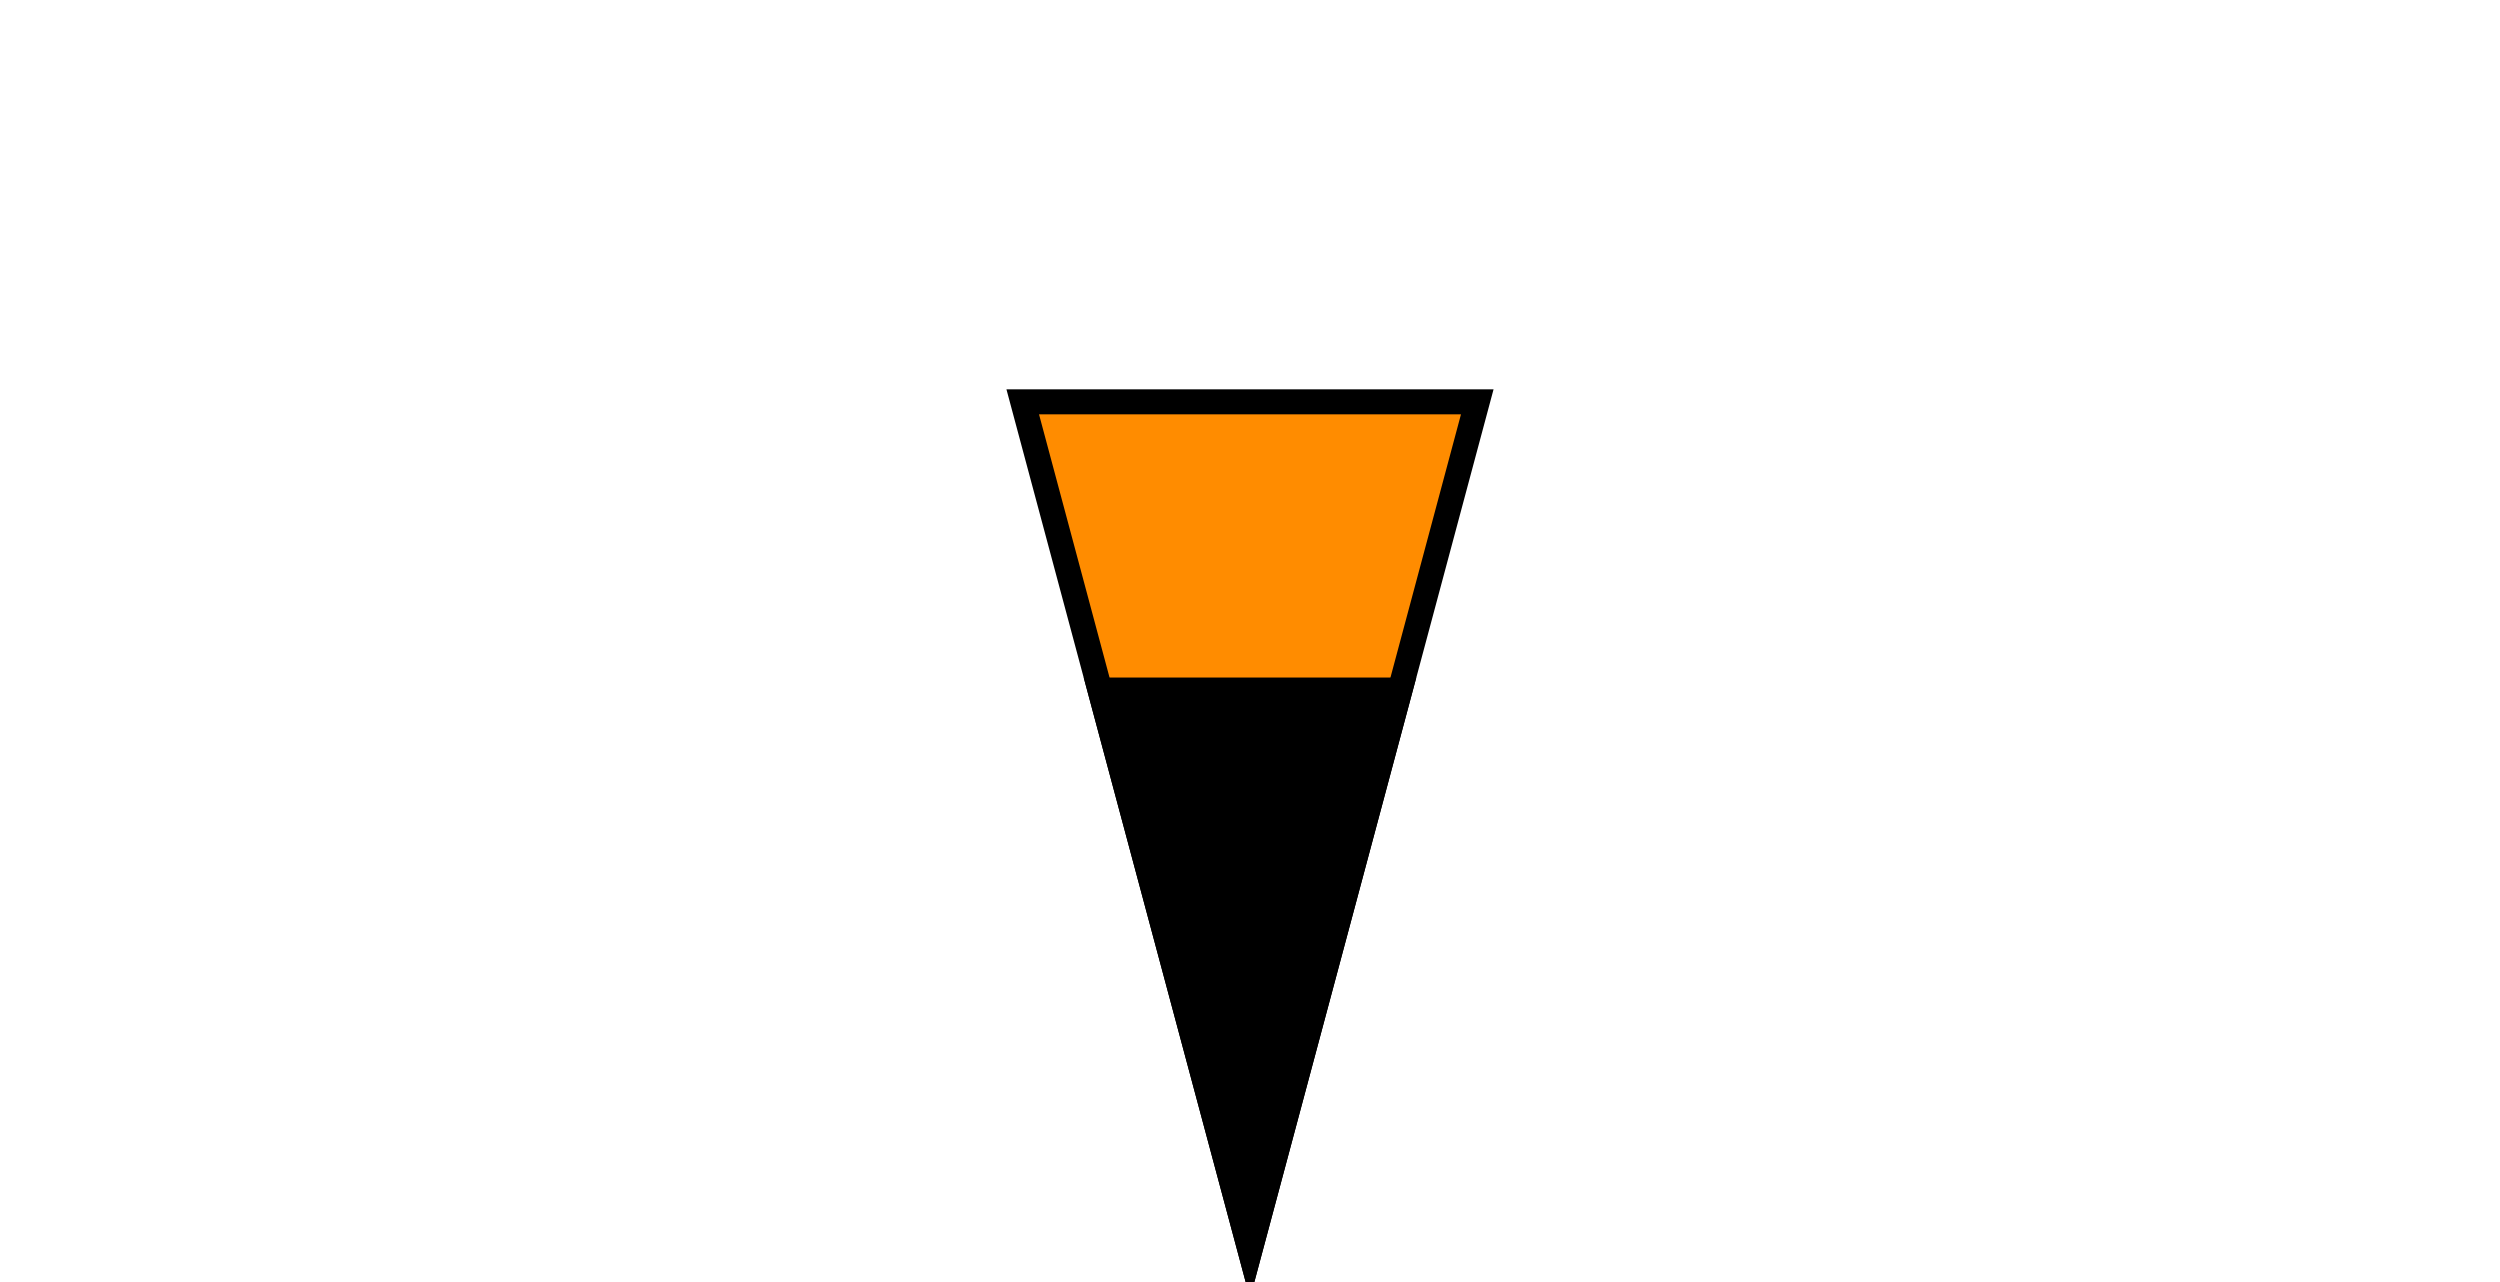
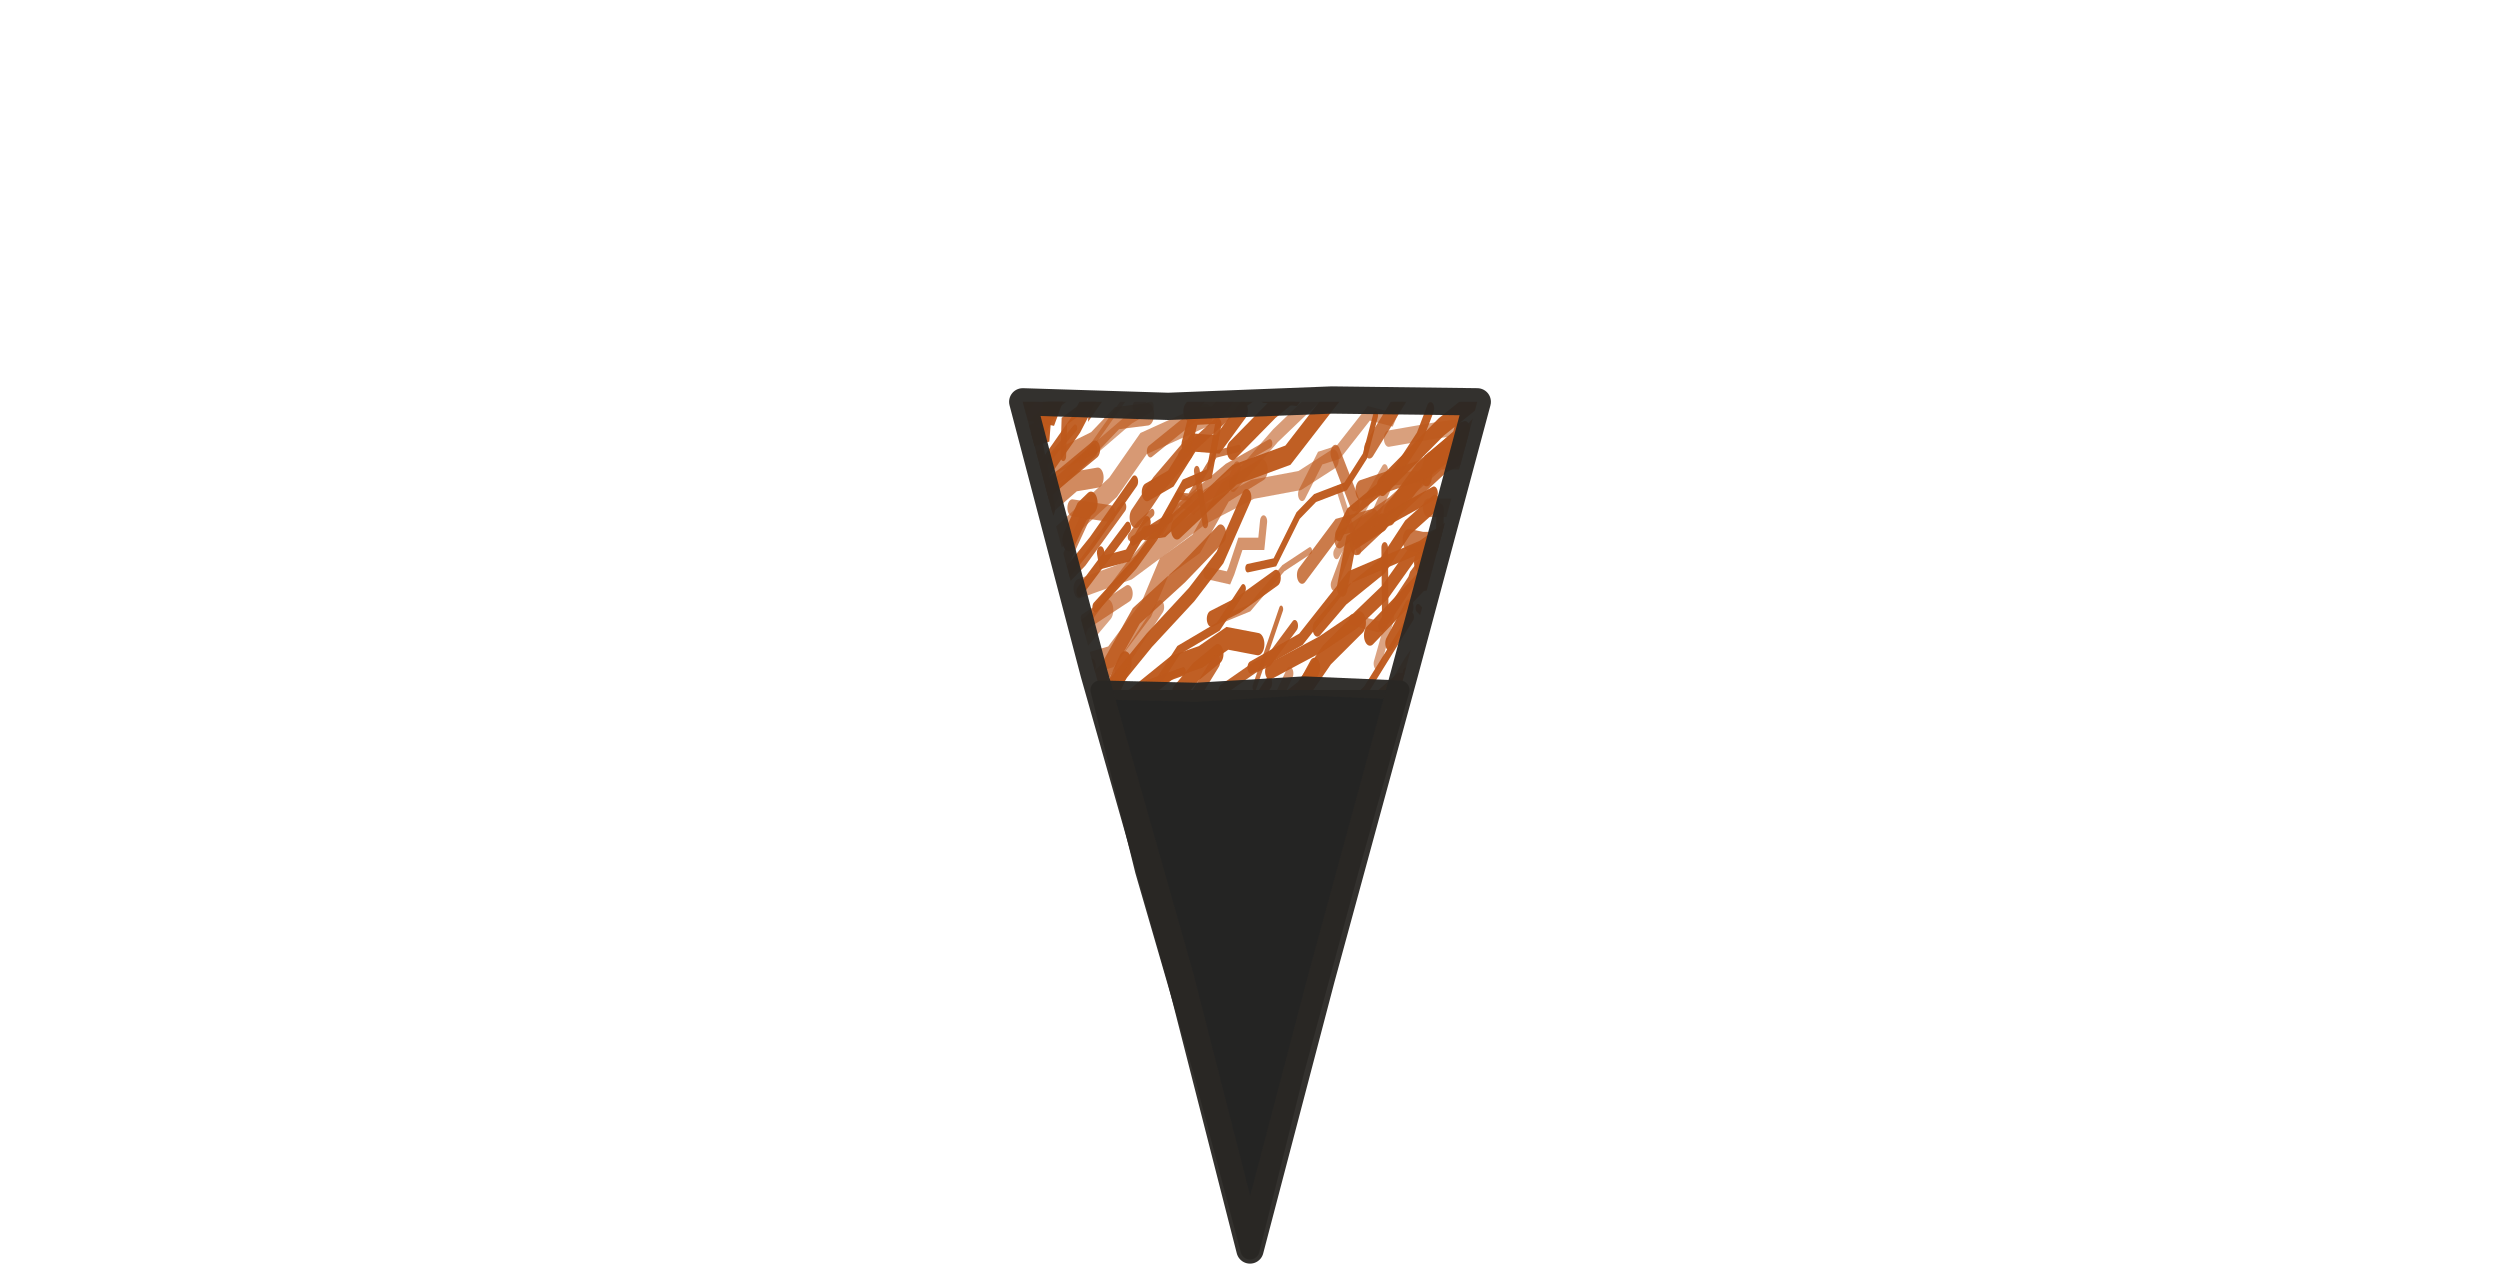
- <svg xmlns="http://www.w3.org/2000/svg" viewBox="-2.75 -2.75 5.5 2.82" preserveAspectRatio="xMidYMax meet" role="img" aria-labelledby="title desc" shape-rendering="geometricPrecision">
-   <g stroke="#000000" stroke-width="0.055" stroke-linejoin="miter" stroke-linecap="butt">
-     <polygon points="0,0 -0.5,-1.866 0.5,-1.866" fill="#FF8C00" />
-     <polygon points="0,0 -0.33,-1.232 0.33,-1.232" fill="#000000" />
+ <svg xmlns="http://www.w3.org/2000/svg" viewBox="-2.75 -2.75 5.5 2.82" preserveAspectRatio="xMidYMax meet" role="img" shape-rendering="geometricPrecision">
+   <defs>
+     <clipPath id="region-0" clipPathUnits="userSpaceOnUse">
+       <path d="M 0.5,-1.866 L -0.5,-1.866 L 0,0 L 0.5,-1.866 Z M -0.33,-1.232 L 0.33,-1.232 L 0,0 L -0.33,-1.232 Z" />
+     </clipPath>
+     <clipPath id="region-1" clipPathUnits="userSpaceOnUse">
+       <path d="M 0,0 L -0.33,-1.232 L 0.33,-1.232 L 0,0 Z" />
+     </clipPath>
+   </defs>
+   <g clip-path="url(#region-0)">
+     <g transform="translate(-0.622449,-2.001429) scale(0.012449,0.0214286)" fill="none" stroke-linecap="round">
+       <path d="M82.7 51.2 L84.2 46.6 L89.8 45.9 L92.2 45.6" stroke="#bd581b" stroke-width="1.57" opacity="0.74" />
+       <path d="M-23.5 77.8 L-19.1 74.7 L-15.7 74.5" stroke="#bd581b" stroke-width="2.07" opacity="0.72" />
+       <path d="M46.9 11.3 L54.0 7.1 L57.1 5.6 L63.1 3.3 L67.2 2.4 L73.7 0.6 L78.7 -3.0" stroke="#bd581b" stroke-width="2.02" opacity="0.96" />
+       <path d="M-1.6 77.9 L3.3 76.3 L7.2 74.9 L8.3 74.8 L13.2 72.1 L14.3 71.8 L17.3 69.6" stroke="#bd581b" stroke-width="1.06" opacity="0.96" />
+       <path d="M45.8 41.3 L52.5 39.1 L59.1 36.1 L63.6 32.3 L69.3 29.0" stroke="#bd581b" stroke-width="2.38" opacity="0.96" />
+       <path d="M29.3 52.4 L34.9 49.8 L38.8 47.9" stroke="#bd581b" stroke-width="1.70" opacity="0.61" />
+       <path d="M58.9 47.0 L64.0 43.9 L67.7 42.0 L72.3 41.8 L75.7 39.6 L77.9 39.4 L83.3 36.9" stroke="#bd581b" stroke-width="1.36" opacity="0.81" />
+       <path d="M62.6 90.3 L71.4 86.2 L81.7 83.0 L87.5 79.0 L98.0 76.7 L107.0 71.8" stroke="#bd581b" stroke-width="1.39" opacity="0.61" />
+       <path d="M53.5 34.0 L62.5 31.2 L68.6 28.8 L73.8 25.9 L78.7 21.9 L86.2 20.2" stroke="#bd581b" stroke-width="1.67" opacity="0.96" />
+       <path d="M-16.2 58.4 L-10.5 55.7 L-5.4 53.5 L2.4 52.2" stroke="#bd581b" stroke-width="2.35" opacity="0.96" />
+       <path d="M52.5 5.5 L58.0 5.8 L62.6 2.1 L68.1 0.6 L72.7 0.7" stroke="#bd581b" stroke-width="1.87" opacity="0.96" />
+       <path d="M88.0 79.8 L93.9 75.2 L97.8 74.2 L107.2 73.0 L111.1 70.7 L119.0 66.1 L126.6 66.1" stroke="#bd581b" stroke-width="1.42" opacity="0.96" />
+       <path d="M45.3 28.6 L49.9 27.5 L55.9 23.4 L60.6 21.6" stroke="#bd581b" stroke-width="0.72" opacity="0.66" />
+       <path d="M27.4 92.5 L32.2 90.1 L37.2 89.0 L39.4 87.2 L44.7 83.9 L50.9 80.8 L52.8 80.6" stroke="#bd581b" stroke-width="1.29" opacity="0.59" />
+       <path d="M64.9 25.1 L67.2 21.5 L69.6 18.9 L71.9 18.2 L74.9 14.3 L80.3 14.0 L81.8 12.1" stroke="#bd581b" stroke-width="1.26" opacity="0.64" />
+       <path d="M-13.6 47.0 L-7.6 41.7 L0.9 38.2 L7.6 33.3 L16.7 24.6 L22.1 20.7 L29.6 14.5" stroke="#bd581b" stroke-width="1.25" opacity="0.96" />
+       <path d="M78.9 58.3 L82.5 54.3 L89.1 50.8 L95.3 48.3 L102.2 43.0 L106.6 39.7 L111.0 36.4" stroke="#bd581b" stroke-width="1.75" opacity="0.59" />
+       <path d="M31.8 67.1 L36.8 65.2 L39.1 64.1 L42.2 64.5 L45.7 62.1 L47.6 60.5 L52.2 61.9" stroke="#bd581b" stroke-width="2.38" opacity="0.70" />
+       <path d="M65.8 20.5 L75.0 16.9 L83.6 12.4 L92.0 12.4 L102.2 9.8" stroke="#bd581b" stroke-width="1.74" opacity="0.76" />
+       <path d="M-17.7 67.4 L-13.2 66.5 L-11.4 65.9" stroke="#bd581b" stroke-width="2.31" opacity="0.59" />
+       <path d="M82.7 94.4 L87.1 91.9 L91.2 92.1 L97.3 88.9 L102.4 86.6 L104.7 82.7 L110.2 81.2" stroke="#bd581b" stroke-width="1.64" opacity="0.96" />
+       <path d="M49.6 23.4 L54.4 22.8 L58.5 18.0 L61.5 16.2 L66.9 15.0 L70.3 11.9 L72.2 7.7" stroke="#bd581b" stroke-width="0.87" opacity="0.96" />
+       <path d="M74.7 17.9 L80.1 13.6 L86.4 10.4" stroke="#bd581b" stroke-width="2.26" opacity="0.92" />
+       <path d="M76.2 52.5 L83.0 51.0 L86.8 45.1 L92.7 41.0 L96.9 39.1" stroke="#bd581b" stroke-width="1.38" opacity="0.96" />
+       <path d="M83.3 40.4 L87.1 40.9 L91.1 39.1 L92.0 36.4 L93.7 34.4 L97.3 33.7 L101.9 33.5" stroke="#bd581b" stroke-width="2.19" opacity="0.96" />
+       <path d="M-17.7 97.9 L-11.6 94.5 L-6.6 91.8 L-3.1 89.4 L-0.6 86.5" stroke="#bd581b" stroke-width="1.65" opacity="0.59" />
+       <path d="M-18.5 23.4 L-13.6 21.5 L-8.7 20.5" stroke="#bd581b" stroke-width="0.88" opacity="0.96" />
+       <path d="M18.0 20.5 L20.3 17.6 L21.9 16.7" stroke="#bd581b" stroke-width="2.33" opacity="0.96" />
+       <path d="M65.9 47.4 L74.4 43.6 L83.9 36.2 L93.6 31.7 L104.7 27.5 L113.7 22.4" stroke="#bd581b" stroke-width="1.83" opacity="0.96" />
+       <path d="M80.6 71.0 L89.2 69.0 L101.3 65.8 L109.4 63.4 L120.6 59.3" stroke="#bd581b" stroke-width="2.38" opacity="0.96" />
+       <path d="M41.7 91.8 L45.1 90.3 L45.8 86.8 L49.0 88.4" stroke="#bd581b" stroke-width="1.89" opacity="0.53" />
+       <path d="M36.7 78.1 L45.1 74.9 L53.5 72.4 L63.1 71.8 L70.3 68.7" stroke="#bd581b" stroke-width="0.84" opacity="0.94" />
+       <path d="M6.2 59.1 L8.6 56.1 L12.1 52.7 L17.5 52.3 L20.8 48.3 L24.8 47.4 L28.9 43.6" stroke="#bd581b" stroke-width="1.90" opacity="0.66" />
+       <path d="M66.1 52.0 L67.9 50.3 L71.4 47.8 L78.6 46.5" stroke="#bd581b" stroke-width="1.78" opacity="0.96" />
+       <path d="M42.4 23.9 L46.2 24.4 L46.7 23.7 L48.3 20.9 L52.0 20.9 L52.4 18.6" stroke="#bd581b" stroke-width="1.26" opacity="0.64" />
+       <path d="M40.8 67.7 L48.8 61.2 L54.1 57.1 L61.2 52.9" stroke="#bd581b" stroke-width="1.73" opacity="0.96" />
+       <path d="M-13.5 45.0 L-5.2 42.8 L-1.2 37.4" stroke="#bd581b" stroke-width="2.23" opacity="0.70" />
+       <path d="M65.8 67.5 L73.1 65.7 L77.1 62.4 L84.8 58.9" stroke="#bd581b" stroke-width="0.99" opacity="0.53" />
+       <path d="M-1.8 73.9 L-0.8 71.7 L0.4 70.9" stroke="#bd581b" stroke-width="1.70" opacity="0.53" />
+       <path d="M1.3 95.2 L6.0 91.7 L8.6 88.7 L13.2 84.7 L19.0 81.5 L23.8 78.8" stroke="#bd581b" stroke-width="1.80" opacity="0.96" />
+       <path d="M-20.6 13.4 L-16.8 8.4 L-10.8 3.6" stroke="#bd581b" stroke-width="1.06" opacity="0.83" />
+       <path d="M-5.6 62.7 L-0.4 58.2 L6.1 56.3 L11.9 51.4" stroke="#bd581b" stroke-width="2.19" opacity="0.53" />
+       <path d="M-12.9 38.7 L-9.7 36.8 L-5.2 32.4 L-2.4 29.3" stroke="#bd581b" stroke-width="0.97" opacity="0.96" />
+       <path d="M33.8 97.2 L44.3 93.1 L52.7 90.1" stroke="#bd581b" stroke-width="1.71" opacity="0.92" />
+       <path d="M84.0 95.4 L89.6 91.6 L94.6 88.0 L100.1 82.0 L106.9 79.1" stroke="#bd581b" stroke-width="0.75" opacity="0.96" />
+       <path d="M28.1 65.4 L34.8 61.3 L39.2 58.3 L43.2 56.7 L45.2 53.7 L49.5 51.6" stroke="#bd581b" stroke-width="2.36" opacity="0.96" />
+       <path d="M43.2 28.6 L47.9 27.2 L54.6 24.4" stroke="#bd581b" stroke-width="1.67" opacity="0.96" />
+       <path d="M-23.4 41.0 L-16.2 38.7 L-11.3 33.2 L-5.2 31.6 L2.3 27.4" stroke="#bd581b" stroke-width="2.33" opacity="0.96" />
+       <path d="M37.2 36.3 L40.5 34.0 L44.3 32.2" stroke="#bd581b" stroke-width="2.03" opacity="0.96" />
+       <path d="M14.2 41.8 L18.6 40.2 L19.9 40.6 L24.9 37.2 L28.4 37.1" stroke="#bd581b" stroke-width="1.03" opacity="0.96" />
+       <path d="M-5.6 87.4 L-0.4 84.3 L1.7 83.4 L5.2 79.8" stroke="#bd581b" stroke-width="1.17" opacity="0.70" />
+       <path d="M-15.6 71.2 L-9.0 67.3 L0.1 62.3" stroke="#bd581b" stroke-width="1.49" opacity="0.87" />
+       <path d="M3.9 45.3 L6.2 43.6 L11.6 41.4 L14.6 39.9 L21.4 35.9 L24.6 37.3 L27.9 33.1" stroke="#bd581b" stroke-width="2.36" opacity="0.96" />
+       <path d="M-9.5 94.1 L-6.6 90.8 L-4.3 90.2 L1.5 88.1 L3.9 85.2 L5.6 81.8" stroke="#bd581b" stroke-width="0.87" opacity="0.96" />
+       <path d="M16.1 57.5 L18.6 54.6 L22.2 54.1 L25.6 53.1 L27.8 52.2 L30.7 51.3 L32.6 48.0" stroke="#bd581b" stroke-width="1.54" opacity="0.96" />
+       <path d="M27.0 86.6 L31.3 82.0 L36.8 77.0 L41.8 72.3 L46.0 68.9 L51.5 63.7 L57.8 59.6" stroke="#bd581b" stroke-width="1.45" opacity="0.96" />
+       <path d="M-12.0 17.1 L-10.1 14.9 L-5.7 11.3 L-2.8 9.7" stroke="#bd581b" stroke-width="1.33" opacity="0.85" />
+       <path d="M42.3 40.0 L45.1 35.9 L50.8 33.6 L53.3 32.9 L57.9 29.3" stroke="#bd581b" stroke-width="1.17" opacity="0.92" />
+       <path d="M26.2 56.6 L35.2 53.7 L41.9 49.7 L51.6 43.5 L60.8 41.7" stroke="#bd581b" stroke-width="0.94" opacity="0.96" />
+       <path d="M-17.5 81.0 L-10.4 79.7 L-5.6 74.8" stroke="#bd581b" stroke-width="0.81" opacity="0.92" />
+       <path d="M-20.3 95.9 L-11.9 90.8 L-7.8 85.8" stroke="#bd581b" stroke-width="0.80" opacity="0.89" />
+       <path d="M42.7 58.9 L44.3 54.9 L48.4 50.9 L51.8 48.7 L56.7 45.9 L62.2 45.5 L64.9 43.3" stroke="#bd581b" stroke-width="1.17" opacity="0.83" />
+       <path d="M23.7 68.3 L26.9 67.4 L30.4 64.6 L38.0 62.5 L42.5 60.3 L45.3 58.9 L51.8 56.1" stroke="#bd581b" stroke-width="2.25" opacity="0.85" />
+       <path d="M80.6 1.3 L86.1 0.8 L94.0 -1.7 L98.6 -4.8 L105.9 -8.5" stroke="#bd581b" stroke-width="2.15" opacity="0.57" />
+       <path d="M18.5 90.9 L21.0 89.5 L24.6 88.3" stroke="#bd581b" stroke-width="1.93" opacity="0.70" />
+       <path d="M-11.2 66.7 L-5.3 63.8 L-0.1 59.5 L8.8 54.7 L15.1 48.9" stroke="#bd581b" stroke-width="1.78" opacity="0.96" />
+       <path d="M-8.3 40.1 L-3.5 37.0 L1.2 33.8 L8.1 32.7 L12.9 28.4" stroke="#bd581b" stroke-width="2.31" opacity="0.66" />
+       <path d="M-16.0 67.4 L-11.2 63.2 L-3.6 58.4" stroke="#bd581b" stroke-width="1.93" opacity="0.96" />
+       <path d="M19.6 33.5 L25.4 32.5 L31.7 27.6 L34.8 23.3 L40.5 20.9 L45.6 15.6 L52.0 13.3" stroke="#bd581b" stroke-width="2.25" opacity="0.66" />
+       <path d="M17.7 53.6 L20.2 48.8 L23.8 47.7" stroke="#bd581b" stroke-width="1.73" opacity="0.96" />
+       <path d="M19.8 25.5 L28.8 23.6 L35.3 20.8 L41.9 17.9 L50.5 15.3 L58.8 14.4 L64.7 12.2" stroke="#bd581b" stroke-width="1.99" opacity="0.59" />
+       <path d="M68.8 20.9 L77.7 16.0 L84.2 12.5 L88.7 11.1 L95.8 7.4 L102.9 3.1" stroke="#bd581b" stroke-width="2.33" opacity="0.87" />
+       <path d="M65.7 20.0 L67.6 17.8 L75.3 14.1 L80.0 9.9 L81.9 7.0" stroke="#bd581b" stroke-width="1.30" opacity="0.96" />
+       <path d="M-15.4 34.9 L-12.6 29.5 L-6.2 29.0 L-0.1 24.9" stroke="#bd581b" stroke-width="1.96" opacity="0.96" />
+       <path d="M35.8 87.0 L40.4 85.5 L43.8 84.3 L48.8 82.3" stroke="#bd581b" stroke-width="1.07" opacity="0.96" />
+       <path d="M30.5 57.6 L38.8 51.9 L48.2 48.8 L58.2 43.0 L70.5 35.9 L78.5 28.4" stroke="#bd581b" stroke-width="0.96" opacity="0.96" />
+       <path d="M-17.0 70.5 L-11.5 65.2 L-6.2 61.7 L-2.1 57.5 L5.5 55.3 L10.8 49.5 L14.9 47.4" stroke="#bd581b" stroke-width="0.96" opacity="0.55" />
+       <path d="M0.6 73.5 L3.4 69.8 L10.9 65.5" stroke="#bd581b" stroke-width="1.62" opacity="0.96" />
+       <path d="M28.3 90.9 L31.0 89.7 L36.2 86.2 L44.0 85.0 L49.4 82.7 L54.0 80.1 L59.8 78.4" stroke="#bd581b" stroke-width="0.84" opacity="0.66" />
+       <path d="M17.0 11.9 L17.2 8.3 L22.1 6.2 L22.0 7.2 L26.2 3.7" stroke="#bd581b" stroke-width="1.01" opacity="0.89" />
+       <path d="M31.5 19.8 L34.8 19.5 L41.1 16.0" stroke="#bd581b" stroke-width="1.46" opacity="0.96" />
+       <path d="M68.7 20.6 L74.7 18.2 L82.5 15.7" stroke="#bd581b" stroke-width="1.38" opacity="0.96" />
+       <path d="M32.4 11.4 L42.6 6.6 L52.8 1.0" stroke="#bd581b" stroke-width="1.26" opacity="0.72" />
+       <path d="M-23.6 61.7 L-16.7 56.9 L-9.3 56.3 L-0.0 51.5" stroke="#bd581b" stroke-width="0.96" opacity="0.92" />
+       <path d="M34.0 62.8 L35.6 60.2 L40.1 58.1 L43.9 58.4 L50.7 53.7 L54.1 53.6 L57.8 49.4" stroke="#bd581b" stroke-width="1.33" opacity="0.76" />
+       <path d="M12.4 17.9 L19.1 14.5 L23.1 14.1" stroke="#bd581b" stroke-width="2.06" opacity="0.70" />
+       <path d="M-7.5 75.2 L-4.0 72.5 L1.4 67.3 L6.0 65.7" stroke="#bd581b" stroke-width="2.32" opacity="0.96" />
+       <path d="M72.6 80.7 L82.2 78.1 L89.3 74.1" stroke="#bd581b" stroke-width="2.28" opacity="0.87" />
+       <path d="M13.4 13.5 L19.2 8.7 L24.9 2.3" stroke="#bd581b" stroke-width="2.20" opacity="0.94" />
+       <path d="M50.4 47.3 L51.1 44.2 L54.5 43.2 L56.7 43.4 L59.3 41.7 L62.8 40.7 L63.6 41.1" stroke="#bd581b" stroke-width="2.22" opacity="0.96" />
+       <path d="M72.6 59.8 L73.6 59.7 L79.7 58.2 L84.0 53.4" stroke="#bd581b" stroke-width="1.64" opacity="0.89" />
+       <path d="M8.0 28.3 L16.1 24.2 L21.1 17.9" stroke="#bd581b" stroke-width="1.49" opacity="0.76" />
+       <path d="M63.0 73.9 L65.0 74.0 L68.2 71.0 L73.0 66.9 L75.9 66.8 L82.6 65.7" stroke="#bd581b" stroke-width="2.36" opacity="0.70" />
+       <path d="M52.0 87.6 L53.2 83.2 L56.0 83.2 L59.6 81.4" stroke="#bd581b" stroke-width="1.73" opacity="0.96" />
+       <path d="M61.9 29.6 L66.6 26.4 L73.4 23.2 L77.9 19.2 L82.7 16.7" stroke="#bd581b" stroke-width="1.67" opacity="0.96" />
+       <path d="M-10.6 18.8 L-4.9 16.0 L3.9 14.0 L10.9 11.9" stroke="#bd581b" stroke-width="1.38" opacity="0.96" />
+       <path d="M-13.0 48.2 L-11.8 48.7 L-11.2 48.3 L-6.9 47.3 L-5.4 43.5 L-5.0 43.0" stroke="#bd581b" stroke-width="2.09" opacity="0.96" />
+       <path d="M4.0 19.6 L8.3 18.2 L13.4 14.8 L18.2 13.3 L24.1 10.4 L28.9 8.0 L32.4 6.8" stroke="#bd581b" stroke-width="1.16" opacity="0.57" />
+       <path d="M29.8 6.8 L33.3 4.9 L35.1 5.3" stroke="#bd581b" stroke-width="1.07" opacity="0.59" />
+       <path d="M71.0 88.8 L77.4 84.9 L84.1 85.0 L90.5 82.3 L96.2 78.7 L98.6 77.9 L105.1 75.1" stroke="#bd581b" stroke-width="0.74" opacity="0.96" />
+       <path d="M73.5 4.2 L83.1 -0.3 L93.0 -3.4 L103.3 -6.4 L112.2 -10.3" stroke="#bd581b" stroke-width="1.86" opacity="0.96" />
+       <path d="M19.6 40.3 L26.6 34.8 L32.2 30.8 L39.7 26.1 L44.7 22.3 L49.4 16.1" stroke="#bd581b" stroke-width="1.67" opacity="0.96" />
+       <path d="M-20.1 87.1 L-15.6 84.1 L-8.6 80.6 L-5.3 73.8 L1.4 71.3 L7.8 68.0 L11.9 64.2" stroke="#bd581b" stroke-width="2.28" opacity="0.96" />
+       <path d="M56.3 96.8 L61.4 95.2 L64.7 89.5 L69.8 88.7 L74.9 86.4 L80.0 83.7 L85.1 80.2" stroke="#bd581b" stroke-width="1.55" opacity="0.64" />
+       <path d="M2.5 64.8 L5.2 64.6 L6.9 64.2 L7.6 63.1 L9.0 61.2" stroke="#bd581b" stroke-width="0.90" opacity="0.96" />
+       <path d="M43.3 65.5 L48.8 61.7 L54.9 59.4 L63.3 59.1 L66.6 57.1 L74.4 52.4 L80.5 52.2" stroke="#bd581b" stroke-width="1.67" opacity="0.96" />
+       <path d="M77.6 76.9 L83.0 76.2 L87.8 72.7 L91.8 70.8 L96.2 68.6 L100.3 68.6 L106.8 66.0" stroke="#bd581b" stroke-width="1.86" opacity="0.96" />
+       <path d="M76.4 43.8 L84.9 43.7 L90.9 41.0 L96.9 38.7 L103.6 36.4" stroke="#bd581b" stroke-width="2.03" opacity="0.96" />
+       <path d="M78.1 20.5 L80.5 20.8 L81.8 20.8 L84.9 20.0 L86.3 18.6 L85.6 19.3 L87.8 18.8" stroke="#bd581b" stroke-width="2.26" opacity="0.81" />
+       <path d="M17.5 97.0 L25.5 95.7 L34.5 93.6 L42.3 90.4 L52.6 86.4 L62.3 86.4 L69.6 82.8" stroke="#bd581b" stroke-width="1.38" opacity="0.81" />
+       <path d="M71.2 30.3 L80.4 24.7 L87.9 24.2 L97.4 19.7 L108.2 17.5 L114.7 14.1" stroke="#bd581b" stroke-width="2.12" opacity="0.96" />
+       <path d="M51.8 63.6 L57.7 60.1 L62.7 57.5 L67.2 55.1 L72.8 52.7 L79.7 49.8" stroke="#bd581b" stroke-width="2.09" opacity="0.83" />
+       <path d="M-22.5 81.3 L-13.4 80.3 L-7.1 74.6 L0.5 73.2 L7.5 68.9" stroke="#bd581b" stroke-width="1.12" opacity="0.55" />
+       <path d="M31.8 15.6 L36.0 14.2 L40.0 10.5 L44.3 10.7 L48.7 7.2" stroke="#bd581b" stroke-width="1.86" opacity="0.96" />
+       <path d="M-3.8 98.5 L3.3 94.5 L6.6 92.6 L8.5 90.4 L12.5 87.8 L17.3 83.6" stroke="#bd581b" stroke-width="1.10" opacity="0.85" />
+       <path d="M26.4 92.0 L30.3 89.5 L37.1 86.9 L39.4 84.7 L44.9 83.0 L48.7 78.7 L49.5 77.3" stroke="#bd581b" stroke-width="1.59" opacity="0.96" />
+       <path d="M-19.4 26.1 L-14.0 22.5 L-6.9 16.9 L3.2 13.1 L8.2 7.9 L14.5 3.0 L22.8 -0.9" stroke="#bd581b" stroke-width="2.35" opacity="0.57" />
+       <path d="M59.2 87.5 L67.3 83.9 L71.8 81.6 L77.3 78.2 L86.4 71.9 L92.3 68.7 L96.4 65.0" stroke="#bd581b" stroke-width="1.71" opacity="0.66" />
+       <path d="M-14.4 17.2 L-11.0 16.2 L-8.3 15.4" stroke="#bd581b" stroke-width="1.87" opacity="0.96" />
+       <path d="M5.8 37.2 L11.9 32.8 L21.5 28.6 L28.6 23.1 L36.6 17.6 L45.9 13.1 L53.5 10.6" stroke="#bd581b" stroke-width="0.90" opacity="0.68" />
+       <path d="M-2.3 20.7 L-0.5 19.2 L2.8 16.6 L4.1 17.7" stroke="#bd581b" stroke-width="1.84" opacity="0.87" />
+       <path d="M78.2 69.2 L85.5 67.1 L87.1 65.9 L92.2 64.3 L97.5 60.3 L101.5 60.5 L104.7 56.1" stroke="#bd581b" stroke-width="2.29" opacity="0.74" />
+       <path d="M-19.4 35.9 L-15.7 35.2 L-12.5 34.0 L-7.3 31.4 L-3.9 30.4" stroke="#bd581b" stroke-width="1.91" opacity="0.96" />
+       <path d="M46.3 52.8 L49.2 48.3 L55.2 46.8 L61.7 45.5 L65.2 43.3 L72.3 41.7" stroke="#bd581b" stroke-width="1.68" opacity="0.96" />
+       <path d="M37.1 19.4 L47.3 13.8 L56.7 11.8 L65.5 5.2" stroke="#bd581b" stroke-width="2.12" opacity="0.96" />
+       <path d="M-11.9 13.9 L-3.8 11.5 L3.3 11.2 L11.3 8.6 L20.8 4.2 L26.8 0.7 L33.2 -1.6" stroke="#bd581b" stroke-width="1.09" opacity="0.83" />
+       <path d="M33.0 82.0 L42.7 80.7 L47.2 80.2 L54.7 75.6" stroke="#bd581b" stroke-width="1.78" opacity="0.96" />
+       <path d="M-1.1 26.2 L7.3 24.9 L16.6 20.0 L25.8 15.1 L31.2 10.6 L42.2 7.7" stroke="#bd581b" stroke-width="2.38" opacity="0.61" />
+       <path d="M44.2 0.8 L49.7 -1.0 L54.7 -4.7 L59.1 -8.1 L62.2 -11.2" stroke="#bd581b" stroke-width="1.51" opacity="0.55" />
+       <path d="M81.2 14.1 L81.6 12.5 L86.6 10.1 L86.9 9.4 L88.0 9.2" stroke="#bd581b" stroke-width="1.81" opacity="0.96" />
+       <path d="M35.1 64.3 L38.5 61.3 L42.7 57.1 L49.3 52.4 L51.6 50.5 L58.5 47.5" stroke="#bd581b" stroke-width="1.38" opacity="0.76" />
+       <path d="M50.2 33.6 L59.0 30.7 L67.7 24.3 L80.2 21.2 L90.3 17.0 L99.9 14.3 L109.7 10.5" stroke="#bd581b" stroke-width="1.29" opacity="0.96" />
+       <path d="M81.5 17.2 L87.4 17.2 L92.7 12.7" stroke="#bd581b" stroke-width="1.90" opacity="0.64" />
+       <path d="M-11.4 48.2 L-5.0 41.9 L-1.0 36.3 L8.3 33.1 L11.8 28.0 L20.6 22.7 L27.6 17.1" stroke="#bd581b" stroke-width="1.07" opacity="0.87" />
+       <path d="M64.1 79.8 L66.9 78.9 L71.2 77.2" stroke="#bd581b" stroke-width="1.15" opacity="0.79" />
+       <path d="M34.2 19.4 L37.4 16.2 L40.0 17.2 L42.3 15.9 L46.8 14.4 L47.7 13.1" stroke="#bd581b" stroke-width="1.33" opacity="0.66" />
+       <path d="M61.9 85.9 L66.4 83.2 L68.9 84.0 L69.8 82.5 L72.6 80.7 L74.9 79.9 L80.0 78.0" stroke="#bd581b" stroke-width="1.39" opacity="0.66" />
+       <path d="M44.5 82.0 L46.8 80.7 L52.7 75.8 L56.9 72.7" stroke="#bd581b" stroke-width="1.39" opacity="0.83" />
+       <path d="M-5.0 42.2 L7.1 38.0 L16.7 33.2 L24.7 27.7" stroke="#bd581b" stroke-width="2.29" opacity="0.55" />
+       <path d="M-10.0 30.8 L-7.4 27.2 L-4.6 24.2" stroke="#bd581b" stroke-width="0.86" opacity="0.96" />
+       <path d="M59.8 93.3 L67.0 89.6 L75.5 84.4 L80.5 82.5 L91.4 77.2" stroke="#bd581b" stroke-width="1.90" opacity="0.87" />
+       <path d="M70.8 55.9 L80.4 50.6 L89.9 45.3 L97.2 41.9" stroke="#bd581b" stroke-width="0.81" opacity="0.96" />
+       <path d="M-1.0 16.8 L2.7 14.6 L9.8 13.2 L13.0 11.7" stroke="#bd581b" stroke-width="1.06" opacity="0.89" />
+       <path d="M73.4 15.0 L83.8 8.9 L95.6 3.4" stroke="#bd581b" stroke-width="1.99" opacity="0.96" />
+       <path d="M23.1 43.1 L27.0 41.6 L32.4 36.3 L37.4 31.8 L44.4 29.4 L48.8 25.5" stroke="#bd581b" stroke-width="0.94" opacity="0.96" />
+       <path d="M4.2 11.3 L10.4 7.1 L14.8 7.6 L17.9 2.7 L23.5 2.1 L29.5 -1.6" stroke="#bd581b" stroke-width="2.23" opacity="0.96" />
+       <path d="M35.4 74.6 L43.7 70.3 L52.8 63.8 L64.9 60.5" stroke="#bd581b" stroke-width="1.58" opacity="0.61" />
+       <path d="M-17.8 64.4 L-9.3 56.5 L-5.0 52.6 L2.1 47.5 L7.7 41.4 L15.6 37.4 L22.0 33.4" stroke="#bd581b" stroke-width="1.49" opacity="0.96" />
+       <path d="M28.2 48.8 L33.9 44.7 L38.5 42.9 L42.7 39.7" stroke="#bd581b" stroke-width="0.88" opacity="0.96" />
+       <path d="M11.0 67.5 L20.6 64.0 L25.0 58.4 L31.6 55.1 L39.3 51.4" stroke="#bd581b" stroke-width="2.20" opacity="0.66" />
+       <path d="M8.8 71.3 L12.4 67.0 L15.3 65.7 L19.1 65.5" stroke="#bd581b" stroke-width="1.04" opacity="0.70" />
+       <path d="M-22.5 61.5 L-18.0 61.5 L-16.4 58.0 L-13.7 57.1" stroke="#bd581b" stroke-width="1.94" opacity="0.79" />
+       <path d="M14.7 39.3 L24.3 34.1 L29.9 28.3 L38.0 24.0 L44.8 19.9" stroke="#bd581b" stroke-width="1.99" opacity="0.85" />
+       <path d="M-3.0 55.8 L0.3 55.7 L6.1 53.5 L8.4 50.9 L13.2 46.5" stroke="#bd581b" stroke-width="1.97" opacity="0.96" />
+       <path d="M-22.7 24.6 L-12.5 21.4 L-4.4 18.6 L6.3 16.1 L13.1 16.2 L22.4 11.3" stroke="#bd581b" stroke-width="1.33" opacity="0.85" />
+       <path d="M47.0 14.8 L54.5 9.8 L63.1 5.0 L74.8 1.6 L85.0 -3.3" stroke="#bd581b" stroke-width="1.55" opacity="0.59" />
+       <path d="M15.8 12.4 L22.4 10.5 L26.5 8.0 L31.9 7.6" stroke="#bd581b" stroke-width="2.31" opacity="0.68" />
+       <path d="M-15.8 40.7 L-14.4 41.1 L-11.0 39.0" stroke="#bd581b" stroke-width="1.87" opacity="0.89" />
+       <path d="M66.9 89.1 L75.3 85.4 L82.6 79.5 L89.2 78.6 L97.4 72.6 L106.1 69.4" stroke="#bd581b" stroke-width="2.22" opacity="0.59" />
+       <path d="M-22.7 20.2 L-14.5 17.0 L-7.5 14.7 L-0.8 11.8 L6.2 6.8" stroke="#bd581b" stroke-width="1.00" opacity="0.94" />
+       <path d="M74.2 69.7 L79.2 69.6 L80.1 67.4" stroke="#bd581b" stroke-width="1.83" opacity="0.96" />
+       <path d="M60.1 87.9 L60.7 89.2 L63.3 85.6" stroke="#bd581b" stroke-width="1.23" opacity="0.55" />
+       <path d="M71.0 54.3 L78.7 51.5 L83.3 50.8 L91.8 46.5 L98.1 46.0 L105.7 40.7" stroke="#bd581b" stroke-width="1.73" opacity="0.96" />
+       <path d="M0.1 55.3 L7.0 50.4 L13.0 47.6 L18.3 45.6 L26.6 42.5" stroke="#bd581b" stroke-width="1.87" opacity="0.96" />
+       <path d="M67.7 71.3 L74.1 70.4 L79.2 65.1 L84.1 65.0 L86.7 63.2 L91.6 61.0" stroke="#bd581b" stroke-width="2.29" opacity="0.96" />
+       <path d="M-23.8 95.0 L-22.3 91.7 L-18.6 92.7" stroke="#bd581b" stroke-width="1.28" opacity="0.89" />
+       <path d="M6.9 1.9 L9.4 1.5 L10.8 1.5 L14.2 0.0" stroke="#bd581b" stroke-width="0.91" opacity="0.96" />
+       <path d="M28.8 20.2 L30.3 19.0 L32.7 17.7" stroke="#bd581b" stroke-width="0.81" opacity="0.79" />
+       <path d="M48.7 96.8 L54.1 93.6 L61.5 92.7" stroke="#bd581b" stroke-width="0.88" opacity="0.76" />
+       <path d="M33.3 51.7 L40.5 46.9 L48.5 39.4 L53.3 35.2" stroke="#bd581b" stroke-width="1.22" opacity="0.96" />
+       <path d="M-13.3 11.5 L-8.7 8.9 L-3.8 6.9" stroke="#bd581b" stroke-width="1.32" opacity="0.96" />
+       <path d="M59.2 55.7 L65.2 52.2 L68.9 47.4 L73.4 43.4" stroke="#bd581b" stroke-width="1.91" opacity="0.96" />
+       <path d="M9.6 36.4 L17.6 33.6 L20.8 28.9 L28.4 26.0" stroke="#bd581b" stroke-width="1.74" opacity="0.66" />
+       <path d="M13.2 69.7 L14.2 71.3 L18.5 70.0" stroke="#bd581b" stroke-width="1.97" opacity="0.96" />
+       <path d="M7.9 10.8 L13.8 9.7 L14.3 5.9" stroke="#bd581b" stroke-width="1.65" opacity="0.96" />
+       <path d="M73.3 29.3 L78.5 24.7 L78.8 24.2 L83.5 20.5 L83.6 17.4" stroke="#bd581b" stroke-width="1.30" opacity="0.92" />
+       <path d="M53.8 60.8 L56.7 57.4 L58.0 57.1 L59.2 58.1 L61.9 54.3 L62.9 54.3 L66.9 54.0" stroke="#bd581b" stroke-width="0.88" opacity="0.96" />
+       <path d="M22.7 27.4 L29.6 23.0 L33.6 19.8 L38.4 14.8 L42.8 13.7 L44.4 8.6" stroke="#bd581b" stroke-width="1.10" opacity="0.96" />
+       <path d="M18.3 38.7 L25.0 38.6 L29.6 36.7 L36.4 33.5 L41.3 32.5 L46.0 30.6 L51.4 31.2" stroke="#bd581b" stroke-width="2.29" opacity="0.96" />
+       <path d="M80.1 22.8 L85.4 22.0 L87.2 20.0 L93.6 17.3 L96.9 16.8 L101.4 15.4 L106.9 12.7" stroke="#bd581b" stroke-width="2.22" opacity="0.96" />
+       <path d="M13.6 83.8 L14.8 84.0 L18.6 82.7" stroke="#bd581b" stroke-width="1.01" opacity="0.94" />
+       <path d="M3.6 83.9 L9.4 80.0 L17.9 78.3 L23.5 77.1 L28.8 74.0 L33.0 68.3" stroke="#bd581b" stroke-width="0.90" opacity="0.96" />
+       <path d="M-18.3 43.7 L-11.8 41.5 L-5.0 36.7 L0.7 33.1 L4.1 31.1 L11.5 26.2 L16.9 23.1" stroke="#bd581b" stroke-width="1.25" opacity="0.96" />
+       <path d="M-23.1 13.7 L-18.7 13.5 L-17.8 12.5 L-12.7 10.9 L-10.9 9.3" stroke="#bd581b" stroke-width="1.51" opacity="0.96" />
+       <path d="M75.6 45.8 L79.0 43.8 L83.1 41.9 L85.4 40.8" stroke="#bd581b" stroke-width="1.32" opacity="0.64" />
+       <path d="M53.7 73.9 L56.7 70.8 L59.3 70.4 L64.4 66.9" stroke="#bd581b" stroke-width="1.58" opacity="0.68" />
+       <path d="M55.5 88.7 L63.7 85.5 L69.8 80.4 L74.3 77.1 L80.1 73.2 L87.0 68.9" stroke="#bd581b" stroke-width="2.19" opacity="0.96" />
+       <path d="M71.4 38.6 L72.1 37.3 L76.4 35.1 L82.5 35.4 L84.6 33.2 L88.7 33.1" stroke="#bd581b" stroke-width="1.93" opacity="0.94" />
+       <path d="M-9.5 23.0 L-0.6 19.4 L4.8 16.1 L12.4 16.1 L22.6 11.2" stroke="#bd581b" stroke-width="1.83" opacity="0.89" />
+       <path d="M47.2 92.3 L52.0 91.7 L57.4 89.0 L62.4 86.7" stroke="#bd581b" stroke-width="1.25" opacity="0.81" />
+       <path d="M54.3 89.5 L60.5 85.6 L67.3 82.1" stroke="#bd581b" stroke-width="1.86" opacity="0.96" />
+       <path d="M18.0 49.2 L24.5 47.9 L30.8 44.0 L37.8 40.5" stroke="#bd581b" stroke-width="1.52" opacity="0.96" />
+       <path d="M49.9 44.3 L53.0 42.0 L57.3 38.0 L61.4 33.6" stroke="#bd581b" stroke-width="2.02" opacity="0.96" />
+       <path d="M61.3 78.3 L66.8 75.9 L70.8 74.7" stroke="#bd581b" stroke-width="1.54" opacity="0.96" />
+       <path d="M37.9 11.9 L47.1 7.0 L55.7 3.6 L65.5 -1.7 L72.5 -4.5" stroke="#bd581b" stroke-width="1.25" opacity="0.89" />
+       <path d="M39.2 7.3 L43.1 4.2 L48.7 2.1 L53.3 -0.8 L60.0 -2.3 L63.9 -4.9 L68.7 -8.0" stroke="#bd581b" stroke-width="1.96" opacity="0.96" />
+       <path d="M43.3 41.2 L47.4 38.7 L53.3 38.8 L57.0 34.2" stroke="#bd581b" stroke-width="1.33" opacity="0.64" />
+       <path d="M-2.2 89.1 L3.8 85.6 L8.1 82.0 L12.3 76.5" stroke="#bd581b" stroke-width="1.30" opacity="0.59" />
+       <path d="M15.8 89.5 L17.2 87.5 L18.0 87.2 L22.8 86.9 L22.8 85.3 L26.7 84.8" stroke="#bd581b" stroke-width="2.10" opacity="0.72" />
+       <path d="M68.4 52.8 L77.4 48.7 L85.3 41.7 L92.4 37.4 L97.4 33.4 L108.1 28.4" stroke="#bd581b" stroke-width="2.38" opacity="0.76" />
+       <path d="M80.0 56.2 L83.2 53.9 L88.2 50.7 L96.0 50.4 L99.0 47.9" stroke="#bd581b" stroke-width="1.20" opacity="0.74" />
+       <path d="M21.0 42.2 L26.0 41.1 L32.5 36.4" stroke="#bd581b" stroke-width="1.04" opacity="0.59" />
+       <path d="M37.1 16.0 L39.3 16.1 L43.9 11.7 L48.0 11.1" stroke="#bd581b" stroke-width="0.75" opacity="0.81" />
+       <path d="M60.3 59.3 L68.3 56.6 L77.9 52.7 L83.5 48.6 L91.1 42.9" stroke="#bd581b" stroke-width="1.30" opacity="0.66" />
+       <path d="M69.7 15.4 L79.9 13.4 L87.0 10.7 L92.7 7.3" stroke="#bd581b" stroke-width="2.12" opacity="0.83" />
+       <path d="M12.4 3.2 L18.7 -1.1 L25.9 -5.3 L30.0 -10.2 L34.5 -15.6 L43.0 -21.0" stroke="#bd581b" stroke-width="1.12" opacity="0.96" />
+       <path d="M29.3 52.0 L33.1 50.2 L35.0 48.5 L39.7 44.8 L43.4 42.4 L47.2 40.5" stroke="#bd581b" stroke-width="2.17" opacity="0.76" />
+       <path d="M23.6 21.8 L23.9 22.8 L28.4 22.1 L31.8 18.7" stroke="#bd581b" stroke-width="1.30" opacity="0.96" />
+       <path d="M-1.1 52.3 L1.5 49.3 L3.8 50.3" stroke="#bd581b" stroke-width="1.78" opacity="0.96" />
+       <path d="M10.7 20.9 L11.6 19.7 L15.3 15.5" stroke="#bd581b" stroke-width="2.19" opacity="0.61" />
+       <path d="M65.2 51.9 L74.7 47.1 L82.8 44.7 L89.0 40.0" stroke="#bd581b" stroke-width="1.13" opacity="0.96" />
+       <path d="M84.8 92.1 L94.4 87.5 L106.5 82.2 L115.3 75.4 L126.0 70.2 L137.1 66.1" stroke="#bd581b" stroke-width="0.91" opacity="0.74" />
+       <path d="M26.9 71.1 L28.4 67.4 L28.7 67.8" stroke="#bd581b" stroke-width="1.49" opacity="0.81" />
+       <path d="M66.3 25.4 L67.8 20.8 L73.4 18.7" stroke="#bd581b" stroke-width="1.87" opacity="0.94" />
+       <path d="M59.2 15.8 L62.4 12.1 L65.6 11.5 L71.0 7.5 L74.9 8.1 L77.2 5.0 L82.1 3.3" stroke="#bd581b" stroke-width="1.42" opacity="0.59" />
+       <path d="M56.0 53.3 L60.6 51.8 L67.0 49.8" stroke="#bd581b" stroke-width="2.17" opacity="0.94" />
+       <path d="M76.7 84.1 L80.3 79.5 L87.0 78.9" stroke="#bd581b" stroke-width="1.70" opacity="0.96" />
+       <path d="M-6.4 38.1 L-2.7 36.0 L0.1 35.3" stroke="#bd581b" stroke-width="1.64" opacity="0.96" />
+       <path d="M61.4 44.7 L65.6 40.7 L70.7 38.3" stroke="#bd581b" stroke-width="1.52" opacity="0.96" />
+       <path d="M74.9 36.6 L78.2 33.4 L85.2 27.8 L87.1 22.8" stroke="#bd581b" stroke-width="2.25" opacity="0.61" />
+       <path d="M23.4 52.9 L29.4 49.3 L34.7 47.7 L41.0 42.6" stroke="#bd581b" stroke-width="0.72" opacity="0.61" />
+       <path d="M38.8 10.7 L40.1 7.8 L43.5 7.7 L45.7 6.3 L48.0 4.5 L50.6 2.6" stroke="#bd581b" stroke-width="1.80" opacity="0.96" />
+       <path d="M59.2 24.1 L65.5 19.2 L71.8 18.2" stroke="#bd581b" stroke-width="1.81" opacity="0.79" />
+       <path d="M-2.1 78.6 L1.0 75.6 L4.9 71.0 L8.1 68.1" stroke="#bd581b" stroke-width="1.75" opacity="0.96" />
+       <path d="M55.5 91.9 L63.2 89.6 L71.9 88.5 L78.5 84.3 L86.3 83.4" stroke="#bd581b" stroke-width="1.25" opacity="0.89" />
+       <path d="M8.8 64.4 L14.5 59.5 L22.6 56.9" stroke="#bd581b" stroke-width="1.12" opacity="0.92" />
+       <path d="M-4.0 3.4 L-0.5 3.1 L0.5 0.8" stroke="#bd581b" stroke-width="2.36" opacity="0.57" />
+       <path d="M82.5 32.3 L88.1 29.6 L90.9 27.0 L97.9 22.5 L101.5 22.1" stroke="#bd581b" stroke-width="2.25" opacity="0.87" />
+       <path d="M35.6 94.3 L40.4 89.0 L48.2 87.4 L54.4 82.3 L63.2 81.4 L69.3 75.8" stroke="#bd581b" stroke-width="1.58" opacity="0.96" />
+       <path d="M32.4 44.8 L38.7 41.6 L47.5 38.9" stroke="#bd581b" stroke-width="2.23" opacity="0.64" />
+       <path d="M-12.7 72.1 L-7.4 69.5 L0.0 64.6" stroke="#bd581b" stroke-width="1.09" opacity="0.89" />
+       <path d="M79.8 73.2 L90.1 71.4 L101.3 66.8 L109.8 65.2 L120.5 62.2 L131.7 61.0 L140.3 56.7" stroke="#bd581b" stroke-width="1.29" opacity="0.72" />
+       <path d="M-6.6 10.1 L-0.1 8.5 L3.1 6.5" stroke="#bd581b" stroke-width="2.36" opacity="0.96" />
+       <path d="M36.6 58.9 L40.1 58.2 L47.6 55.5" stroke="#bd581b" stroke-width="2.33" opacity="0.72" />
+       <path d="M29.8 18.2 L33.6 14.9 L38.9 11.3" stroke="#bd581b" stroke-width="2.15" opacity="0.87" />
+       <path d="M65.4 95.7 L70.8 94.0 L78.8 90.1 L84.1 86.4" stroke="#bd581b" stroke-width="1.06" opacity="0.66" />
+       <path d="M48.9 97.9 L53.9 90.7 L60.9 86.3" stroke="#bd581b" stroke-width="1.33" opacity="0.81" />
+       <path d="M-6.5 59.3 L-3.0 57.2 L0.2 52.1 L2.0 50.0" stroke="#bd581b" stroke-width="1.83" opacity="0.96" />
+       <path d="M-12.9 86.9 L-6.2 81.3 L4.7 76.7 L11.1 70.3 L19.1 65.7 L29.1 61.5 L36.1 57.1" stroke="#bd581b" stroke-width="2.06" opacity="0.96" />
+       <path d="M74.5 10.1 L83.4 9.2 L86.2 9.0" stroke="#bd581b" stroke-width="1.68" opacity="0.57" />
+       <path d="M59.3 50.4 L65.1 48.6 L69.5 47.4 L73.9 46.5 L79.0 44.5 L84.3 41.1" stroke="#bd581b" stroke-width="1.48" opacity="0.96" />
+       <path d="M28.2 47.7 L32.7 47.6 L39.3 43.3 L42.9 43.2 L48.5 41.2" stroke="#bd581b" stroke-width="1.48" opacity="0.64" />
+       <path d="M-16.1 23.6 L-7.2 18.8 L1.7 12.6 L12.4 9.5 L19.3 2.1 L28.4 -3.2" stroke="#bd581b" stroke-width="2.29" opacity="0.96" />
+       <path d="M-17.9 10.2 L-6.1 4.7 L4.4 -0.0 L15.5 -5.1" stroke="#bd581b" stroke-width="1.06" opacity="0.96" />
+       <path d="M27.0 56.2 L31.1 51.8 L36.4 51.0 L41.6 49.8 L43.6 45.5 L50.5 43.0 L55.4 43.8" stroke="#bd581b" stroke-width="1.38" opacity="0.59" />
+       <path d="M71.1 11.2 l5.9 -5.6" stroke="#bd581b" stroke-width="1.89" opacity="0.83" />
+       <path d="M12.2 9.7 l2.5 7.6" stroke="#bd581b" stroke-width="1.74" opacity="0.87" />
+       <path d="M31.5 35.4 l6.7 -1.4" stroke="#bd581b" stroke-width="0.87" opacity="0.96" />
+       <path d="M11.9 71.9 l6.5 -2.7" stroke="#bd581b" stroke-width="1.89" opacity="0.96" />
+       <path d="M33.2 71.0 l-4.2 -5.1" stroke="#bd581b" stroke-width="0.87" opacity="0.96" />
+       <path d="M19.5 49.4 l7.1 2.1" stroke="#bd581b" stroke-width="1.16" opacity="0.87" />
+       <path d="M88.7 59.2 l4.8 -3.4" stroke="#bd581b" stroke-width="1.74" opacity="0.61" />
+       <path d="M15.5 33.6 l3.1 2.6" stroke="#bd581b" stroke-width="1.74" opacity="0.89" />
+       <path d="M85.9 43.1 l-9.0 5.2" stroke="#bd581b" stroke-width="1.01" opacity="0.96" />
+       <path d="M76.5 42.8 l6.7 -4.3" stroke="#bd581b" stroke-width="1.16" opacity="0.70" />
+       <path d="M72.5 33.2 l2.3 -4.7" stroke="#bd581b" stroke-width="1.30" opacity="0.55" />
+       <path d="M8.4 92.8 l8.3 3.7" stroke="#bd581b" stroke-width="1.30" opacity="0.96" />
+       <path d="M78.1 27.4 l-3.4 3.7" stroke="#bd581b" stroke-width="1.59" opacity="0.96" />
+       <path d="M72.7 29.4 l-4.6 -0.7" stroke="#bd581b" stroke-width="1.16" opacity="0.66" />
+       <path d="M4.5 29.8 l4.5 2.4" stroke="#bd581b" stroke-width="1.16" opacity="0.96" />
+       <path d="M72.1 41.0 l5.5 -5.9" stroke="#bd581b" stroke-width="1.74" opacity="0.59" />
+       <path d="M25.4 64.7 l4.0 -0.4" stroke="#bd581b" stroke-width="1.30" opacity="0.94" />
+       <path d="M40.6 13.4 l1.5 5.4" stroke="#bd581b" stroke-width="1.01" opacity="0.85" />
+       <path d="M95.3 43.1 l3.6 -8.4" stroke="#bd581b" stroke-width="1.89" opacity="0.96" />
+       <path d="M8.0 10.2 l-8.4 -4.9" stroke="#bd581b" stroke-width="1.30" opacity="0.96" />
+       <path d="M28.6 5.4 l-8.6 7.1" stroke="#bd581b" stroke-width="0.58" opacity="0.59" />
+       <path d="M22.3 59.0 l8.4 8.9" stroke="#bd581b" stroke-width="1.45" opacity="0.76" />
+       <path d="M73.8 13.3 l-8.5 8.6" stroke="#bd581b" stroke-width="1.16" opacity="0.57" />
+       <path d="M7.0 14.8 l-8.0 -6.2" stroke="#bd581b" stroke-width="1.74" opacity="0.92" />
+       <path d="M44.0 33.0 l-3.6 3.4" stroke="#bd581b" stroke-width="1.45" opacity="0.87" />
+       <path d="M66.0 79.9 l4.1 -2.1" stroke="#bd581b" stroke-width="1.45" opacity="0.79" />
+       <path d="M95.7 7.9 l2.4 -3.0" stroke="#bd581b" stroke-width="1.45" opacity="0.68" />
+       <path d="M37.0 62.5 l3.4 4.8" stroke="#bd581b" stroke-width="0.87" opacity="0.64" />
+       <path d="M45.4 88.3 l0.3 8.5" stroke="#bd581b" stroke-width="1.16" opacity="0.85" />
+       <path d="M42.6 55.9 l-1.0 -0.5" stroke="#bd581b" stroke-width="0.87" opacity="0.66" />
+       <path d="M62.5 70.8 l1.9 6.6" stroke="#bd581b" stroke-width="1.16" opacity="0.96" />
+       <path d="M19.9 25.8 l8.5 -6.6" stroke="#bd581b" stroke-width="1.16" opacity="0.96" />
+       <path d="M59.8 71.5 l-4.3 -8.6" stroke="#bd581b" stroke-width="1.30" opacity="0.57" />
+       <path d="M50.3 79.9 l-6.8 -2.1" stroke="#bd581b" stroke-width="0.87" opacity="0.96" />
+       <path d="M29.3 20.6 l6.6 -2.4" stroke="#bd581b" stroke-width="1.01" opacity="0.92" />
+       <path d="M6.7 42.3 l-7.5 -1.5" stroke="#bd581b" stroke-width="0.58" opacity="0.64" />
+       <path d="M55.9 44.7 l-1.4 3.6" stroke="#bd581b" stroke-width="1.16" opacity="0.92" />
+       <path d="M79.7 27.5 l7.8 4.6" stroke="#bd581b" stroke-width="0.87" opacity="0.96" />
+       <path d="M39.3 75.3 l5.0 7.3" stroke="#bd581b" stroke-width="1.74" opacity="0.81" />
+       <path d="M9.5 42.9 l8.7 6.1" stroke="#bd581b" stroke-width="1.30" opacity="0.96" />
+       <path d="M48.4 42.8 l-7.1 0.4" stroke="#bd581b" stroke-width="1.01" opacity="0.96" />
+       <path d="M75.3 42.3 l-7.7 3.9" stroke="#bd581b" stroke-width="1.16" opacity="0.96" />
+       <path d="M13.1 41.0 l6.2 -3.3" stroke="#bd581b" stroke-width="0.72" opacity="0.96" />
+       <path d="M89.5 10.0 l-4.4 1.2" stroke="#bd581b" stroke-width="1.01" opacity="0.83" />
+       <path d="M41.5 55.1 l0.7 -7.8" stroke="#bd581b" stroke-width="0.87" opacity="0.96" />
+       <path d="M36.5 84.9 l5.7 2.9" stroke="#bd581b" stroke-width="1.01" opacity="0.92" />
+       <path d="M19.1 9.0 l-5.4 3.7" stroke="#bd581b" stroke-width="0.72" opacity="0.83" />
+       <path d="M18.6 17.2 l6.7 0.6" stroke="#bd581b" stroke-width="1.74" opacity="0.70" />
+       <path d="M73.8 21.3 l0.1 7.0" stroke="#bd581b" stroke-width="1.16" opacity="0.92" />
+       <path d="M95.0 48.2 l-4.5 -1.3" stroke="#bd581b" stroke-width="1.16" opacity="0.72" />
+       <path d="M65.7 15.3 l3.5 6.3" stroke="#bd581b" stroke-width="0.87" opacity="0.55" />
+       <path d="M65.1 11.6 l3.4 5.1" stroke="#bd581b" stroke-width="1.74" opacity="0.76" />
+       <path d="M37.8 70.8 l3.0 -7.3" stroke="#bd581b" stroke-width="1.74" opacity="0.70" />
+       <path d="M26.8 33.8 l7.3 -6.4" stroke="#bd581b" stroke-width="1.45" opacity="0.61" />
+       <path d="M13.5 93.7 l5.2 0.5" stroke="#bd581b" stroke-width="1.45" opacity="0.96" />
+       <path d="M83.1 34.8 l-5.6 -0.7" stroke="#bd581b" stroke-width="1.01" opacity="0.96" />
+       <path d="M47.7 76.6 l-2.8 -1.6" stroke="#bd581b" stroke-width="1.16" opacity="0.96" />
+       <path d="M79.4 45.8 l-1.2 0.2" stroke="#bd581b" stroke-width="1.59" opacity="0.74" />
+       <path d="M55.5 27.6 l-4.7 8.0" stroke="#bd581b" stroke-width="0.72" opacity="0.83" />
+       <path d="M77.9 42.8 l4.5 7.1" stroke="#bd581b" stroke-width="0.72" opacity="0.85" />
+       <path d="M62.2 41.7 l-2.3 6.2" stroke="#bd581b" stroke-width="1.74" opacity="0.79" />
+       <path d="M70.1 59.8 l-1.9 5.6" stroke="#bd581b" stroke-width="1.45" opacity="0.57" />
+       <path d="M71.8 67.4 l-6.2 -4.4" stroke="#bd581b" stroke-width="1.01" opacity="0.61" />
+       <path d="M68.0 48.3 l-0.7 -3.4" stroke="#bd581b" stroke-width="1.16" opacity="0.76" />
+       <path d="M79.0 53.6 l0.5 -7.8" stroke="#bd581b" stroke-width="1.16" opacity="0.96" />
+     </g>
  </g>
+   <path d="M 0,0 L -0.33,-1.232 L 0.33,-1.232 L 0,0 Z" fill="#242423" stroke="none" />
+   <path d="M 0 0 L -0.104 -0.394 L -0.232 -0.835 L -0.33 -1.232 L -0.119 -1.227 L 0.119 -1.241 L 0.33 -1.232 L 0.219 -0.839 L 0.099 -0.396 L 0 0 Z" stroke="#292724" stroke-width="0.042" opacity="0.95" fill="none" stroke-linecap="round" stroke-linejoin="round" />
+   <path d="M -0.5 -1.866 L -0.18 -1.856 L 0.18 -1.87 L 0.5 -1.866 L 0.34 -1.269 L 0.157 -0.598 L 0 0 L -0.153 -0.599 L -0.343 -1.268 L -0.5 -1.866 Z" stroke="#292724" stroke-width="0.06" opacity="0.95" fill="none" stroke-linecap="round" stroke-linejoin="round" />
</svg>
